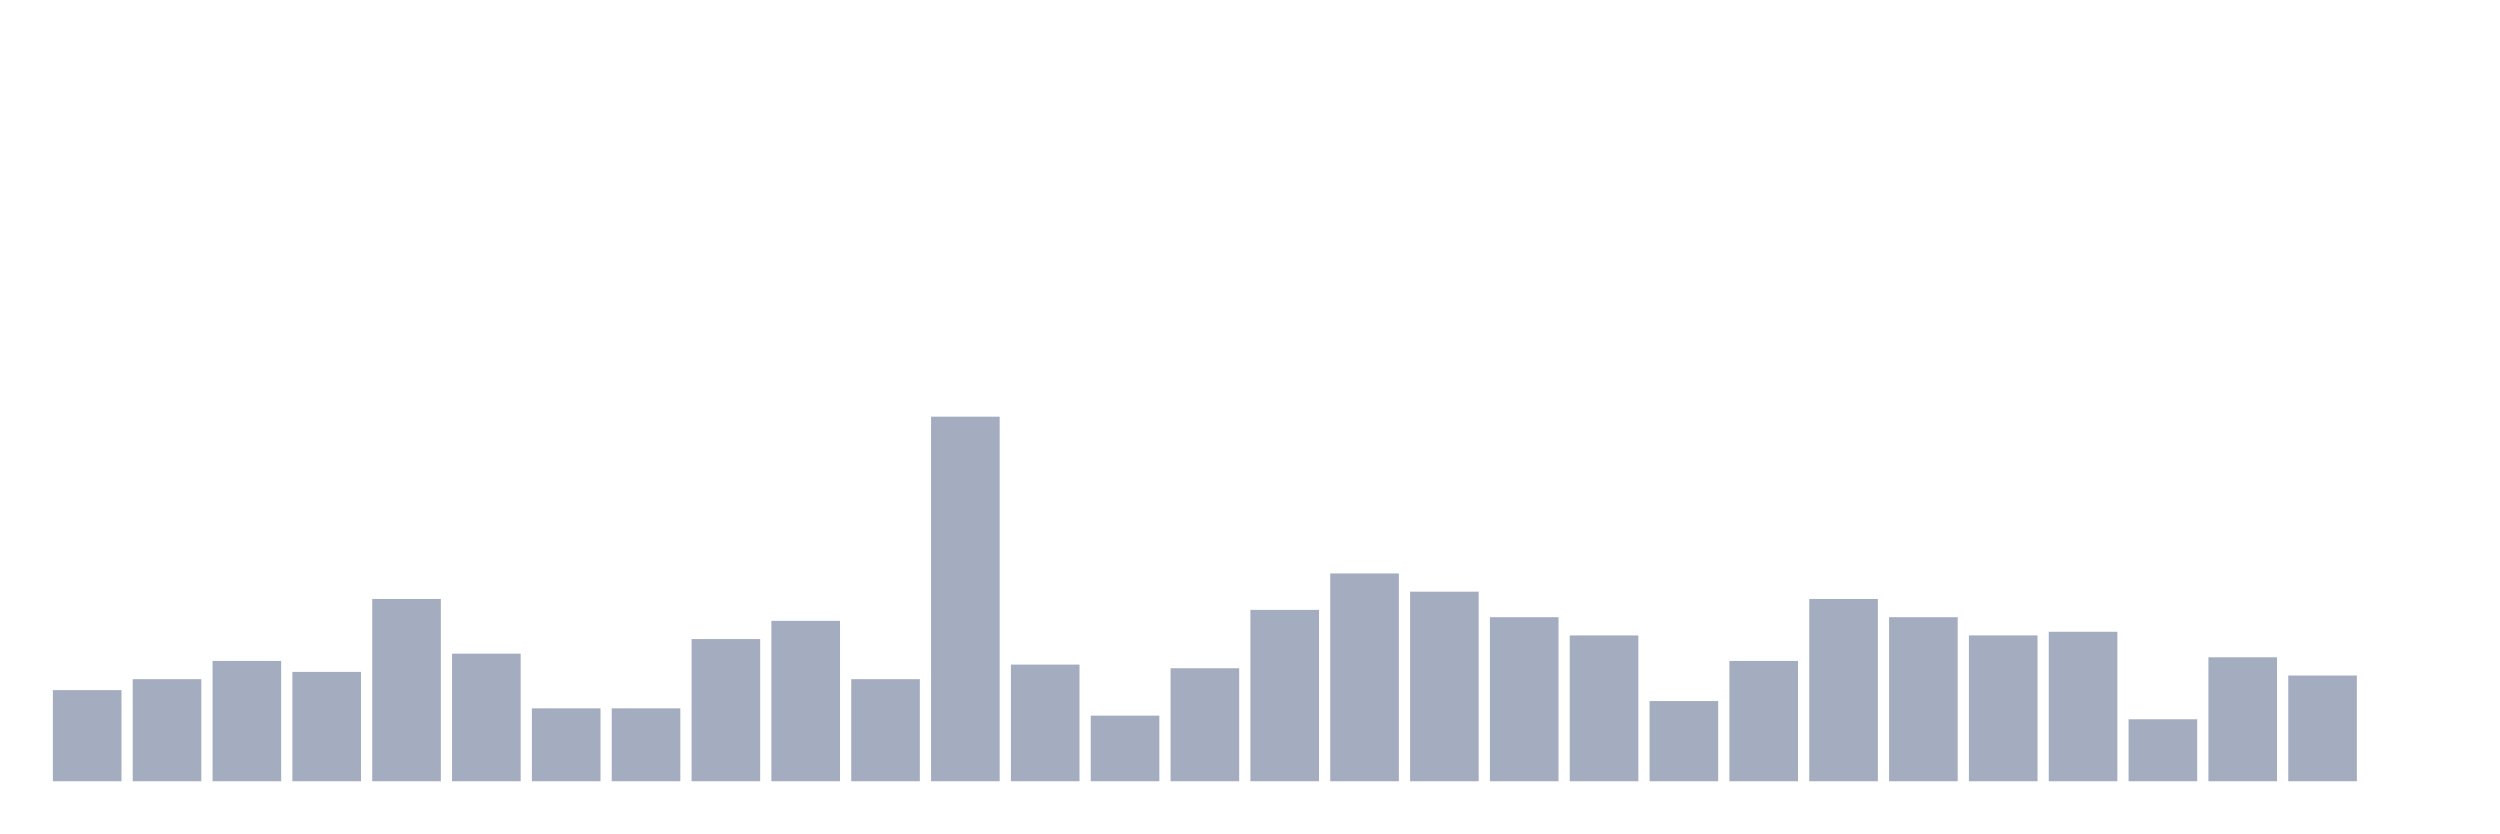
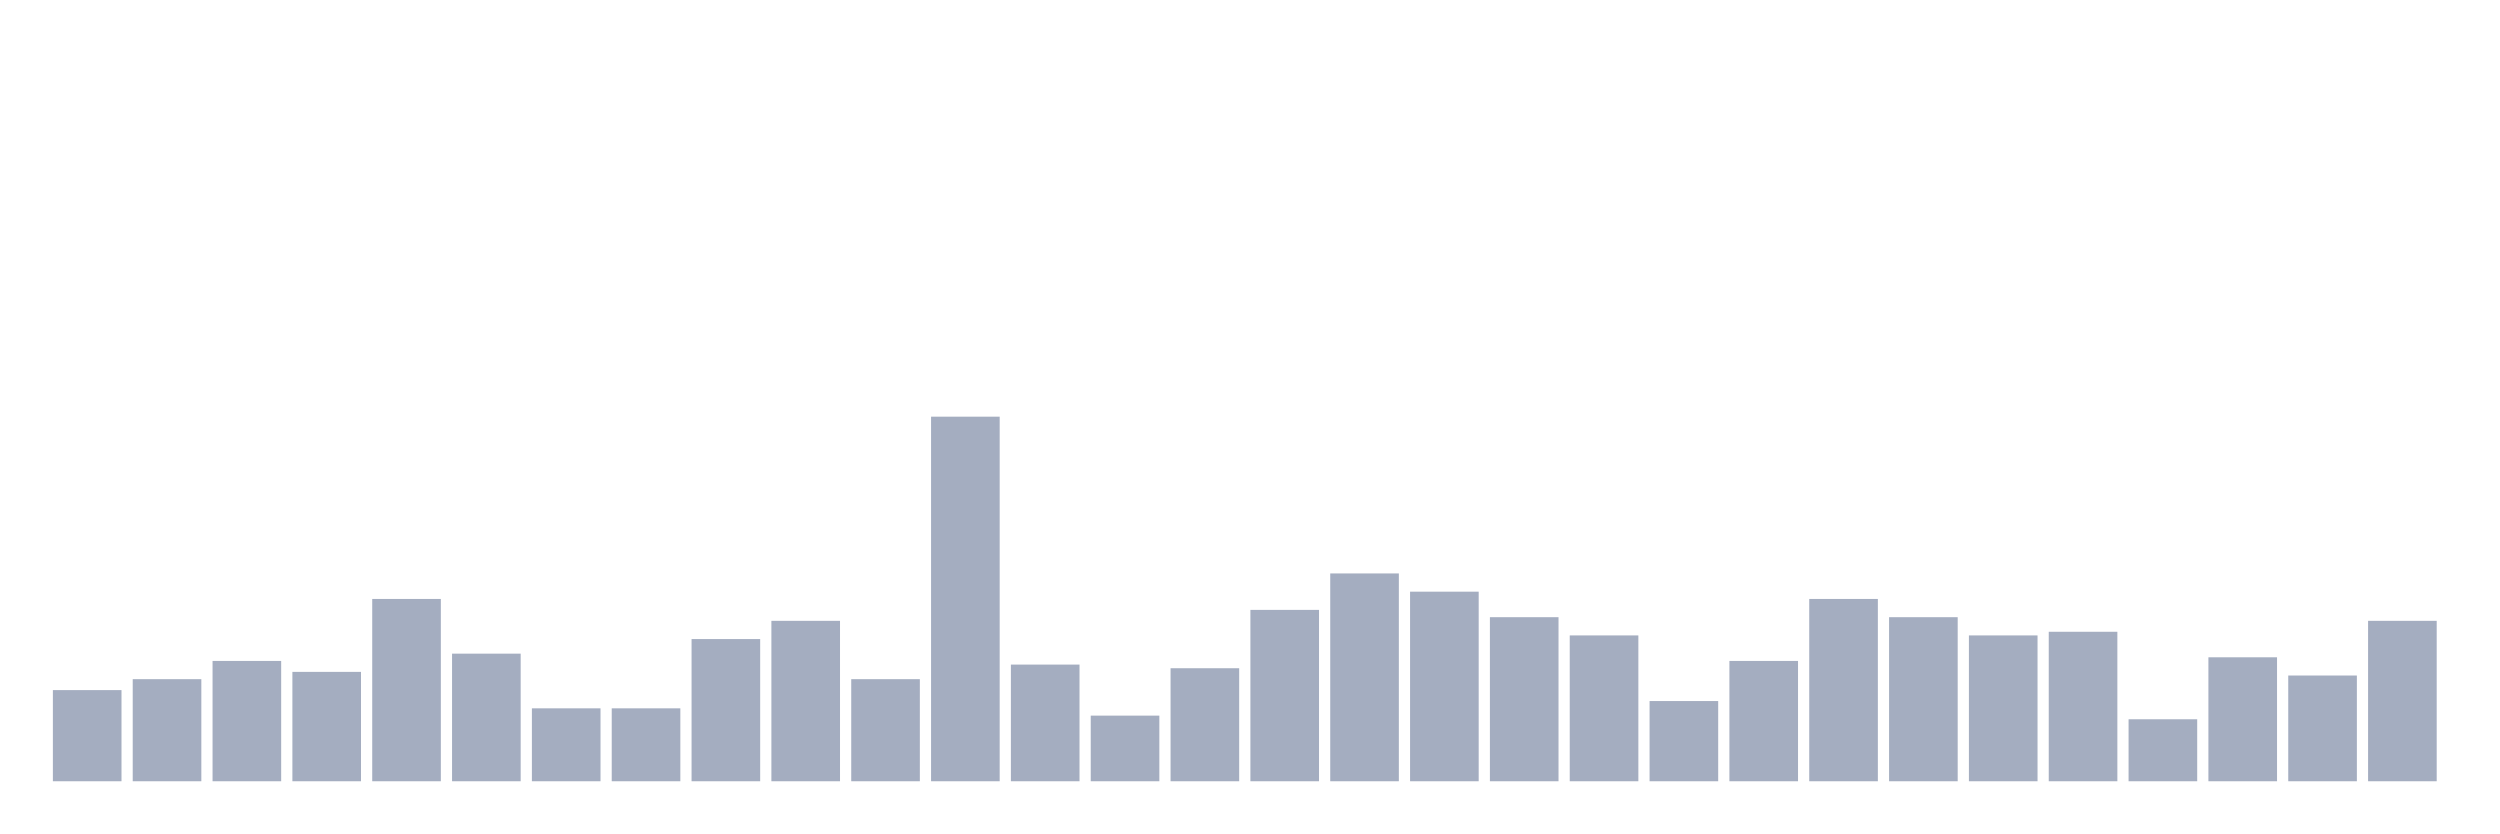
<svg xmlns="http://www.w3.org/2000/svg" viewBox="0 0 480 160">
  <g transform="translate(10,10)">
    <rect class="bar" x="0.153" width="13.175" y="122.5" height="17.5" fill="rgb(164,173,192)" />
    <rect class="bar" x="15.482" width="13.175" y="120.4" height="19.6" fill="rgb(164,173,192)" />
    <rect class="bar" x="30.81" width="13.175" y="116.9" height="23.1" fill="rgb(164,173,192)" />
    <rect class="bar" x="46.138" width="13.175" y="119" height="21" fill="rgb(164,173,192)" />
    <rect class="bar" x="61.466" width="13.175" y="105" height="35" fill="rgb(164,173,192)" />
    <rect class="bar" x="76.794" width="13.175" y="115.5" height="24.5" fill="rgb(164,173,192)" />
    <rect class="bar" x="92.123" width="13.175" y="126" height="14" fill="rgb(164,173,192)" />
    <rect class="bar" x="107.451" width="13.175" y="126" height="14" fill="rgb(164,173,192)" />
    <rect class="bar" x="122.779" width="13.175" y="112.7" height="27.3" fill="rgb(164,173,192)" />
    <rect class="bar" x="138.107" width="13.175" y="109.2" height="30.8" fill="rgb(164,173,192)" />
    <rect class="bar" x="153.436" width="13.175" y="120.4" height="19.6" fill="rgb(164,173,192)" />
    <rect class="bar" x="168.764" width="13.175" y="70" height="70" fill="rgb(164,173,192)" />
    <rect class="bar" x="184.092" width="13.175" y="117.6" height="22.4" fill="rgb(164,173,192)" />
    <rect class="bar" x="199.42" width="13.175" y="127.4" height="12.6" fill="rgb(164,173,192)" />
    <rect class="bar" x="214.748" width="13.175" y="118.3" height="21.7" fill="rgb(164,173,192)" />
    <rect class="bar" x="230.077" width="13.175" y="107.1" height="32.9" fill="rgb(164,173,192)" />
    <rect class="bar" x="245.405" width="13.175" y="100.1" height="39.9" fill="rgb(164,173,192)" />
    <rect class="bar" x="260.733" width="13.175" y="103.6" height="36.4" fill="rgb(164,173,192)" />
    <rect class="bar" x="276.061" width="13.175" y="108.5" height="31.5" fill="rgb(164,173,192)" />
    <rect class="bar" x="291.39" width="13.175" y="112" height="28" fill="rgb(164,173,192)" />
    <rect class="bar" x="306.718" width="13.175" y="124.6" height="15.4" fill="rgb(164,173,192)" />
    <rect class="bar" x="322.046" width="13.175" y="116.9" height="23.1" fill="rgb(164,173,192)" />
    <rect class="bar" x="337.374" width="13.175" y="105" height="35" fill="rgb(164,173,192)" />
    <rect class="bar" x="352.702" width="13.175" y="108.5" height="31.5" fill="rgb(164,173,192)" />
    <rect class="bar" x="368.031" width="13.175" y="112" height="28" fill="rgb(164,173,192)" />
    <rect class="bar" x="383.359" width="13.175" y="111.3" height="28.7" fill="rgb(164,173,192)" />
    <rect class="bar" x="398.687" width="13.175" y="128.1" height="11.9" fill="rgb(164,173,192)" />
    <rect class="bar" x="414.015" width="13.175" y="116.2" height="23.8" fill="rgb(164,173,192)" />
    <rect class="bar" x="429.344" width="13.175" y="119.7" height="20.3" fill="rgb(164,173,192)" />
-     <rect class="bar" x="444.672" width="13.175" y="140" height="0" fill="rgb(164,173,192)" />
+     <rect class="bar" x="444.672" width="13.175" y="109.2" height="30.8" fill="rgb(164,173,192)" />
  </g>
</svg>
